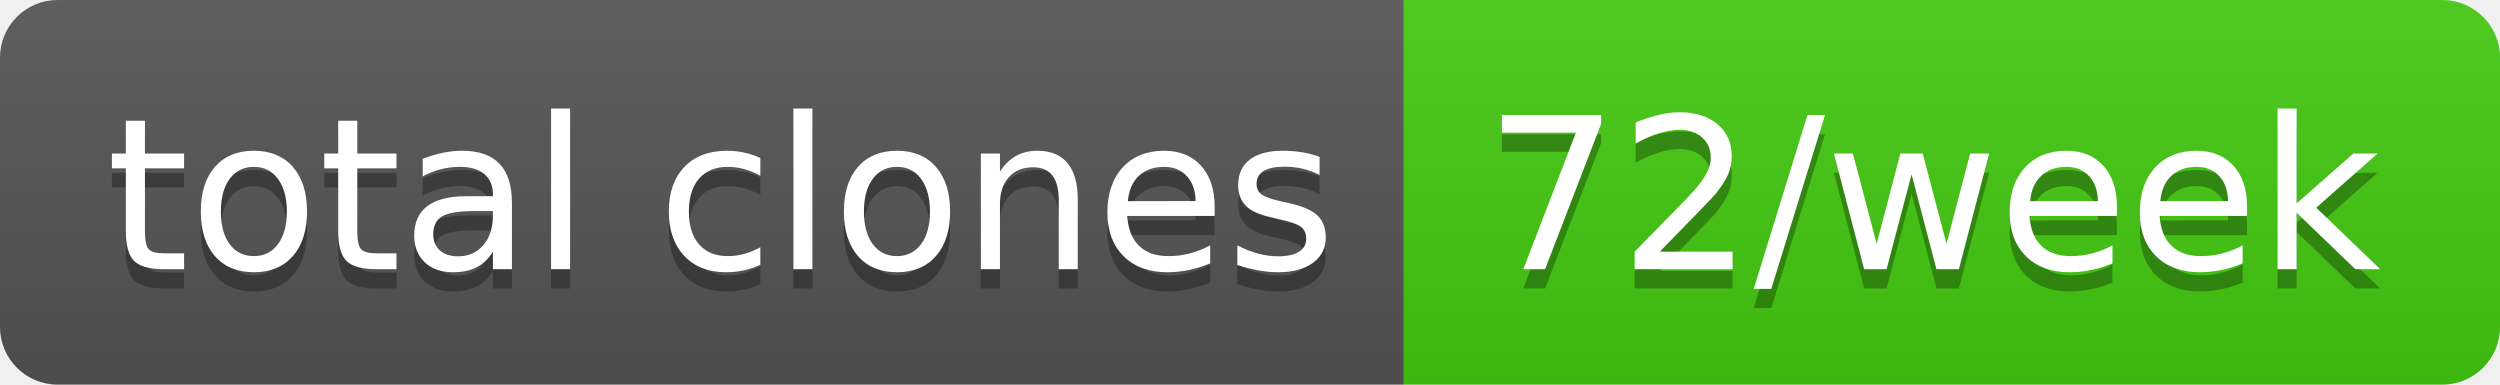
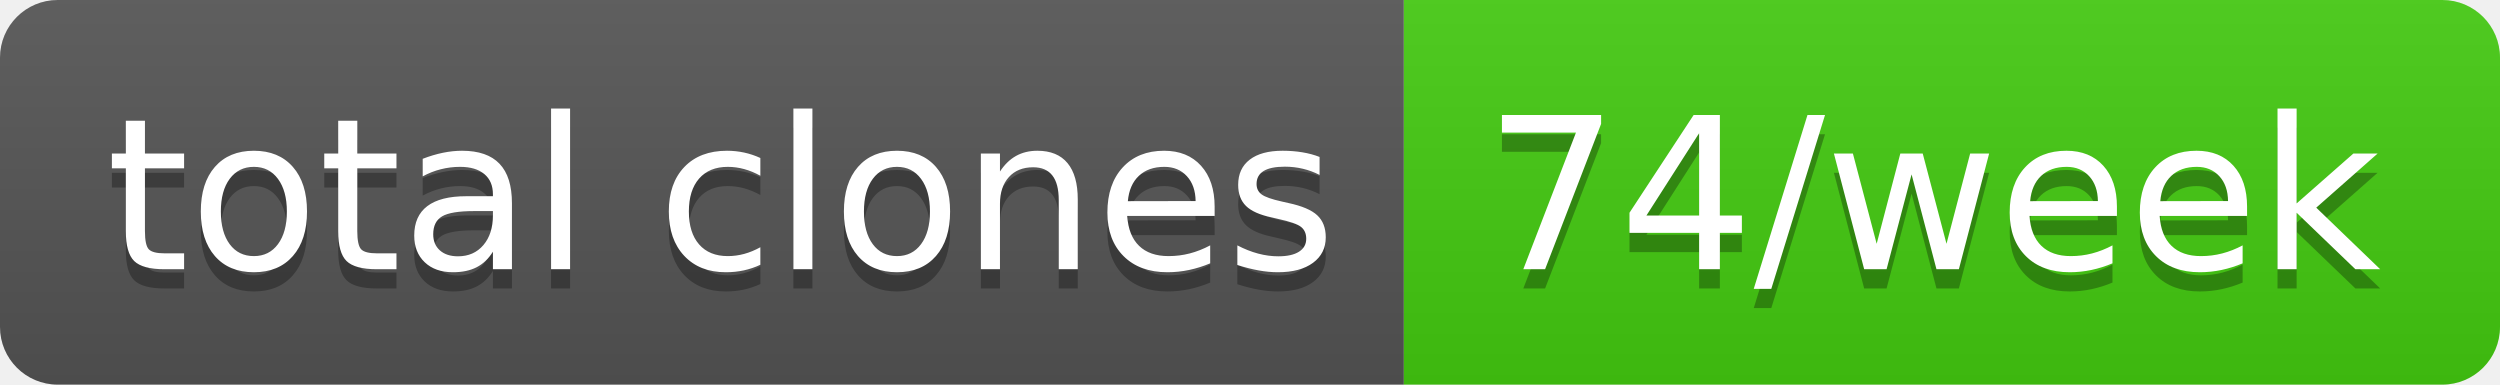
- <svg xmlns="http://www.w3.org/2000/svg" width="130" height="20" role="img" aria-label="total clones: 72/week">
+ <svg xmlns="http://www.w3.org/2000/svg" width="130" height="20" role="img" aria-label="total clones: 74/week">
  <linearGradient id="s" x2="0" y2="100%">
    <stop offset="0" stop-color="#bbb" stop-opacity=".1" />
    <stop offset="1" stop-opacity=".1" />
  </linearGradient>
  <clipPath id="r">
    <rect width="130" height="20" rx="3" fill="#fff" />
  </clipPath>
  <g clip-path="url(#r)">
    <rect width="73" height="20" fill="#555" />
    <rect x="73" width="57" height="20" fill="#4c1" />
    <rect width="130" height="20" fill="url(#s)" />
  </g>
  <g fill="#fff" text-anchor="middle" font-family="Verdana,Geneva,DejaVu Sans,sans-serif" text-rendering="geometricPrecision" font-size="110">
    <text aria-hidden="true" x="375" y="150" fill="#010101" fill-opacity=".3" transform="scale(.1)" textLength="630">total clones</text>
    <text x="375" y="140" transform="scale(.1)" fill="#fff" textLength="630">total clones</text>
-     <text aria-hidden="true" x="1005" y="150" fill="#010101" fill-opacity=".3" transform="scale(.1)" textLength="470">72/week</text>
-     <text x="1005" y="140" transform="scale(.1)" fill="#fff" textLength="470">72/week</text>
+     <text aria-hidden="true" x="1005" y="150" fill="#010101" fill-opacity=".3" transform="scale(.1)" textLength="470">74/week</text>
+     <text x="1005" y="140" transform="scale(.1)" fill="#fff" textLength="470">74/week</text>
  </g>
</svg>
